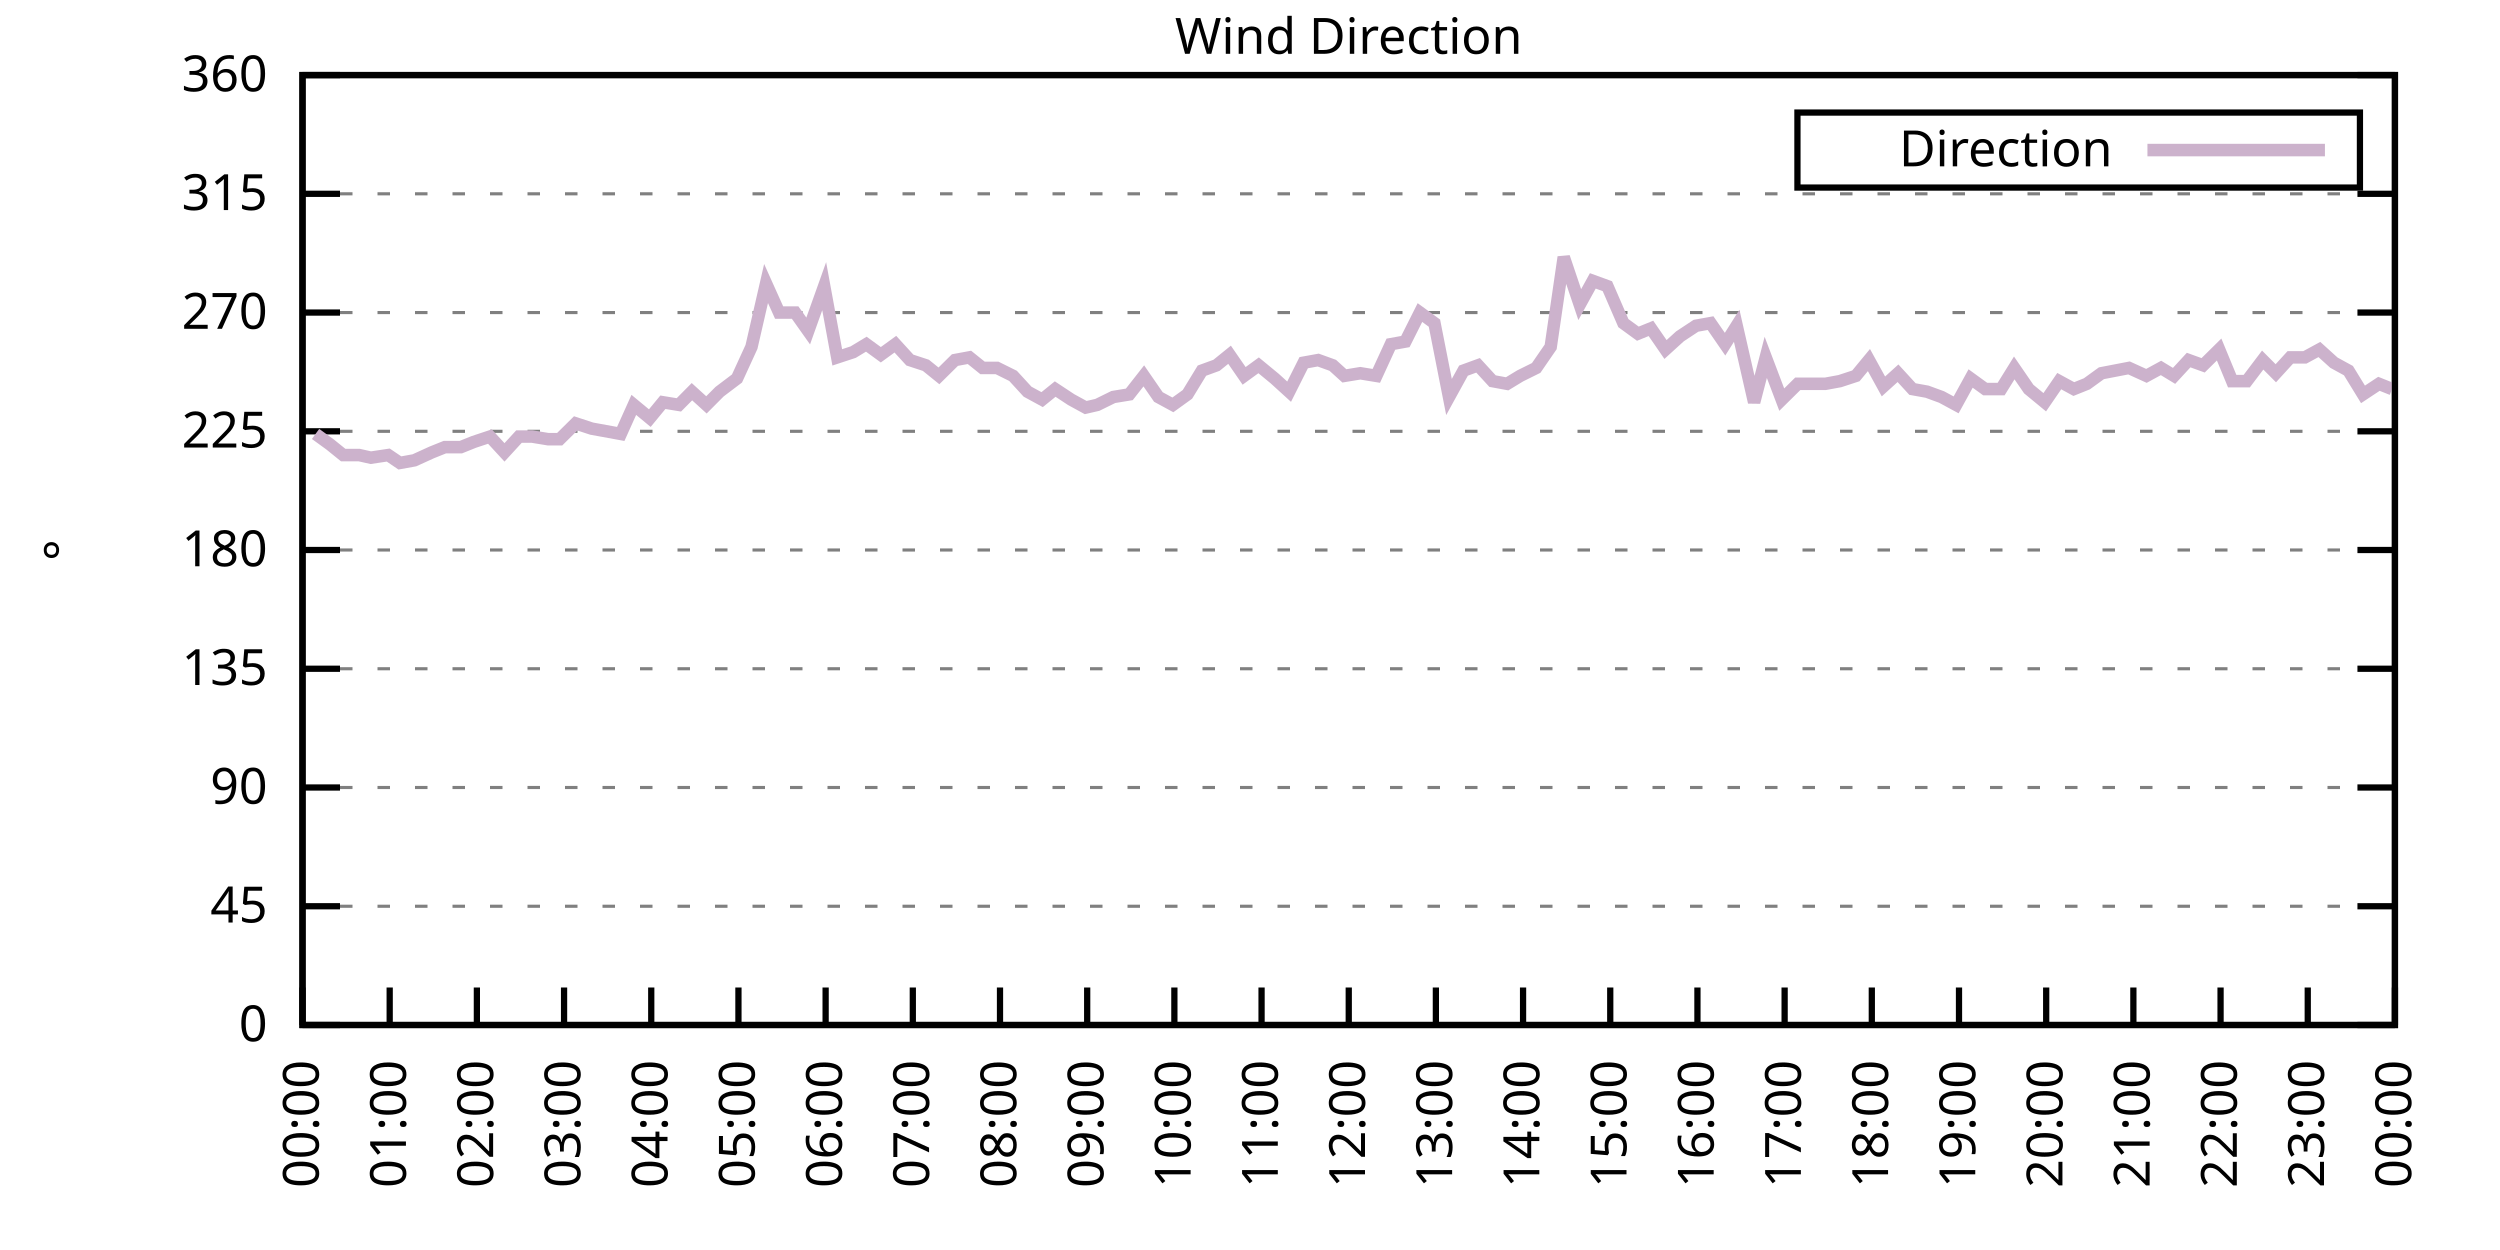
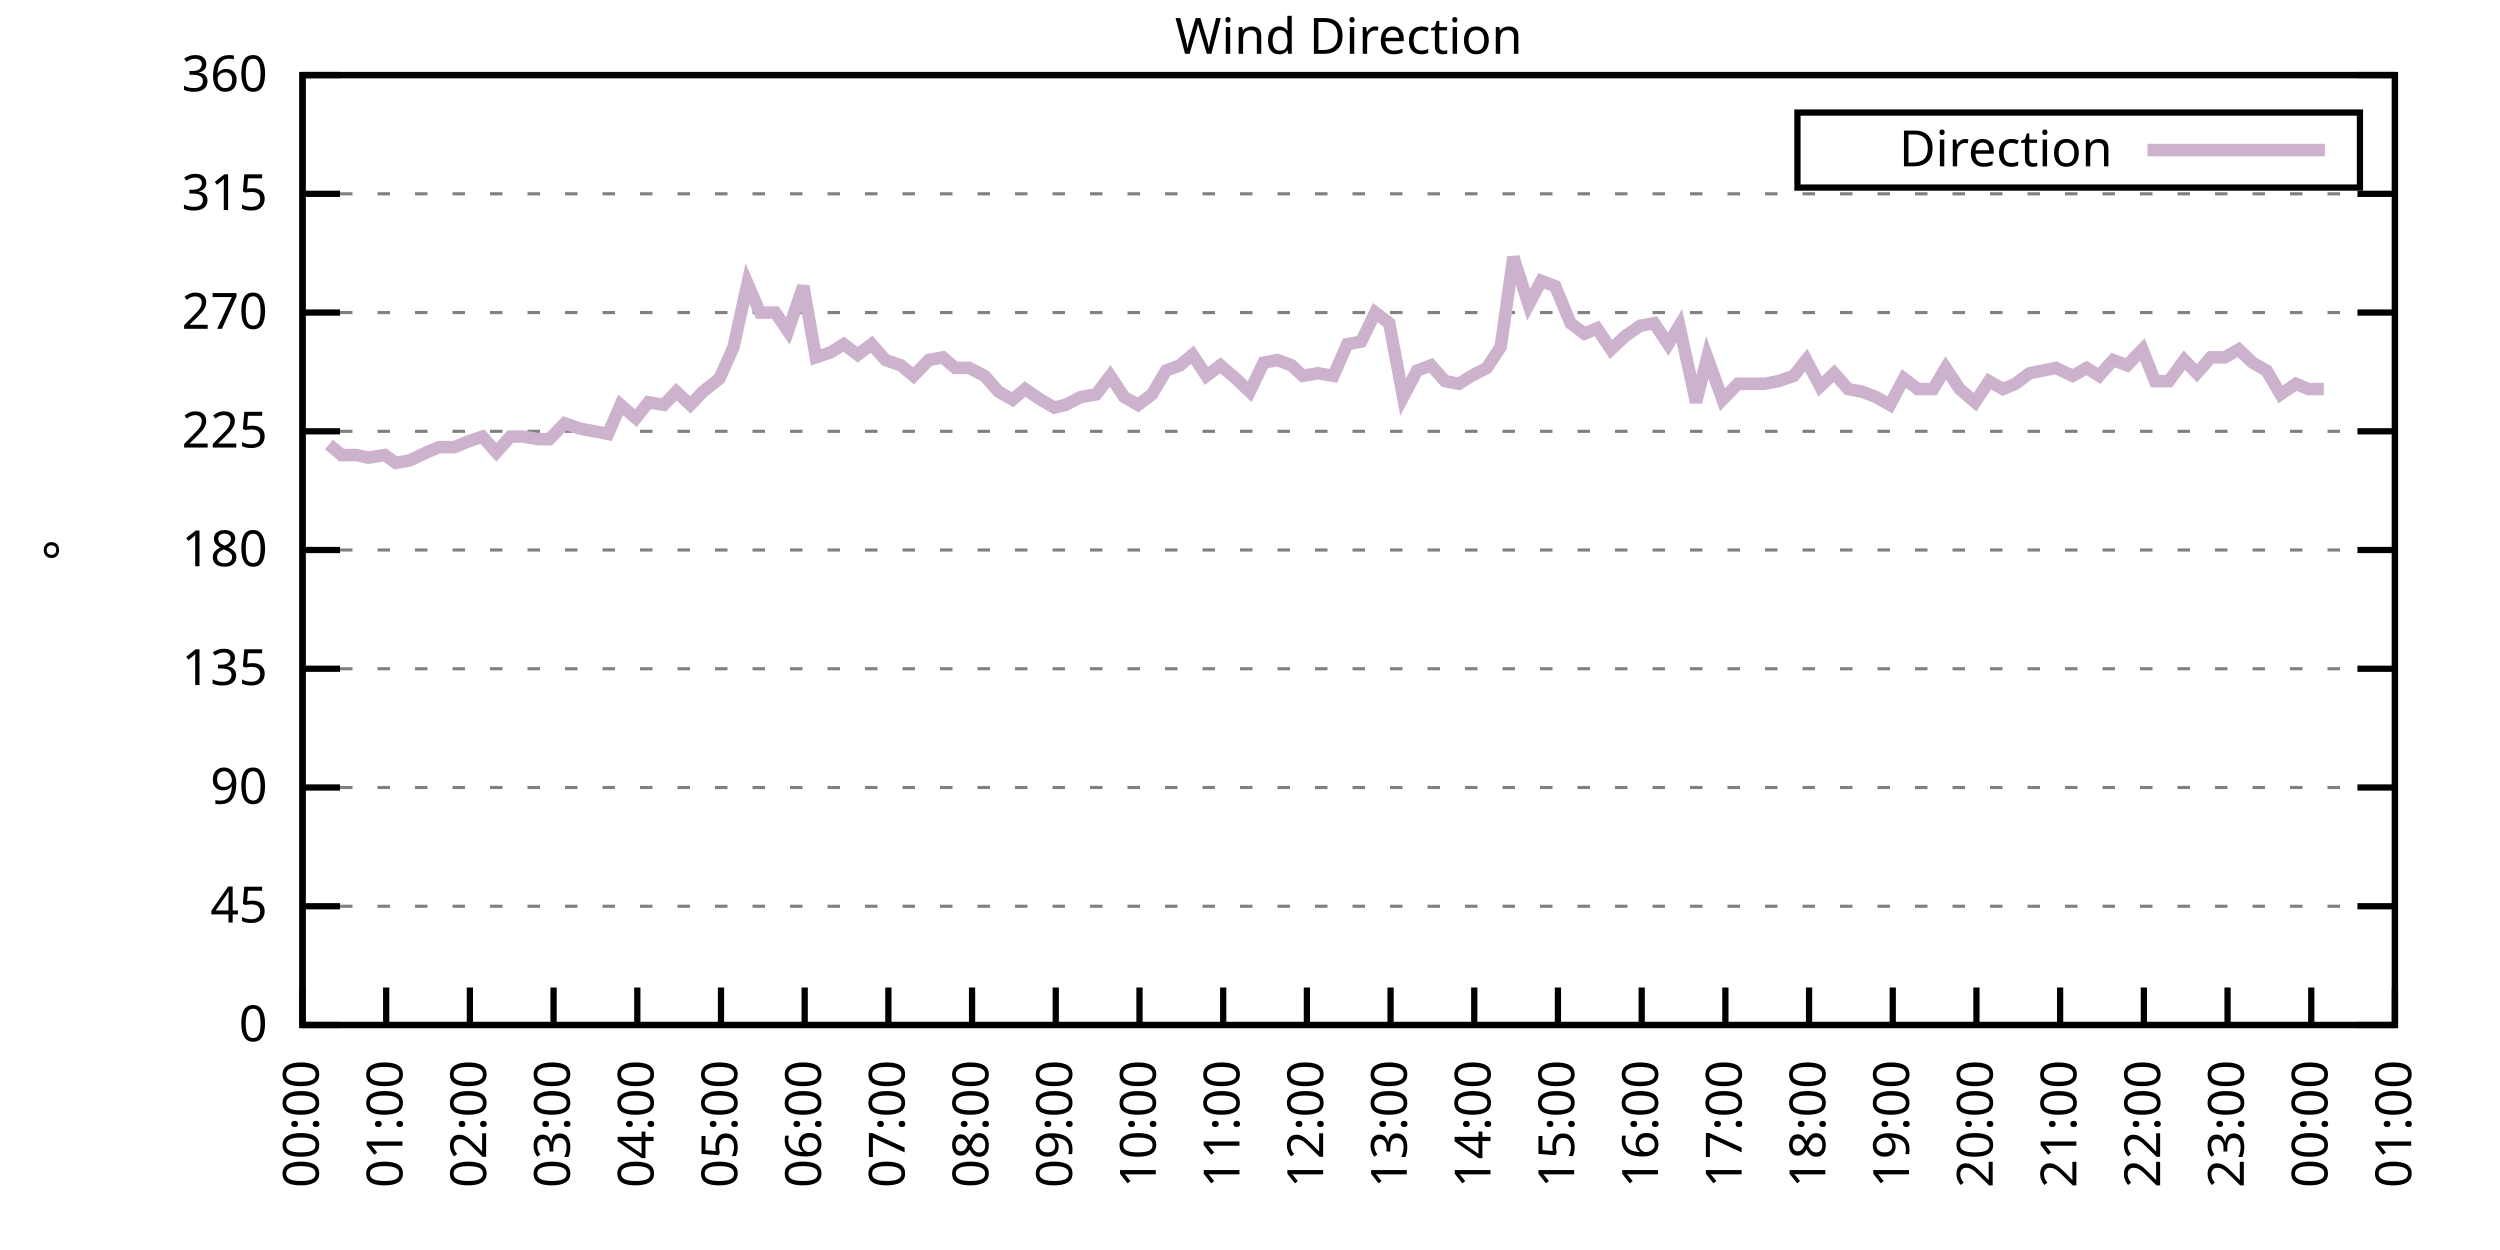
<svg xmlns="http://www.w3.org/2000/svg" xmlns:xlink="http://www.w3.org/1999/xlink" width="400" height="200" viewBox="0 0 400 200">
  <g id="gnuplot_canvas">
    <rect x="0" y="0" width="400" height="200" fill="none" />
    <defs>
      <circle id="gpDot" r="0.5" stroke-width="0.5" stroke="currentColor" />
      <path id="gpPt0" stroke-width="0.333" stroke="currentColor" d="M-1,0 h2 M0,-1 v2" />
      <path id="gpPt1" stroke-width="0.333" stroke="currentColor" d="M-1,-1 L1,1 M1,-1 L-1,1" />
      <path id="gpPt2" stroke-width="0.333" stroke="currentColor" d="M-1,0 L1,0 M0,-1 L0,1 M-1,-1 L1,1 M-1,1 L1,-1" />
      <rect id="gpPt3" stroke-width="0.333" stroke="currentColor" x="-1" y="-1" width="2" height="2" />
      <rect id="gpPt4" stroke-width="0.333" stroke="currentColor" fill="currentColor" x="-1" y="-1" width="2" height="2" />
      <circle id="gpPt5" stroke-width="0.333" stroke="currentColor" cx="0" cy="0" r="1" />
      <use xlink:href="#gpPt5" id="gpPt6" fill="currentColor" stroke="none" />
      <path id="gpPt7" stroke-width="0.333" stroke="currentColor" d="M0,-1.33 L-1.33,0.67 L1.33,0.67 z" />
      <use xlink:href="#gpPt7" id="gpPt8" fill="currentColor" stroke="none" />
      <use xlink:href="#gpPt7" id="gpPt9" stroke="currentColor" transform="rotate(180)" />
      <use xlink:href="#gpPt9" id="gpPt10" fill="currentColor" stroke="none" />
      <use xlink:href="#gpPt3" id="gpPt11" stroke="currentColor" transform="rotate(45)" />
      <use xlink:href="#gpPt11" id="gpPt12" fill="currentColor" stroke="none" />
      <path id="gpPt13" stroke-width="0.333" stroke="currentColor" d="M0,1.330 L1.265,0.411 L0.782,-1.067 L-0.782,-1.076 L-1.265,0.411 z" />
      <use xlink:href="#gpPt13" id="gpPt14" fill="currentColor" stroke="none" />
      <filter id="textbox" filterUnits="objectBoundingBox" x="0" y="0" height="1" width="1">
        <feFlood flood-color="white" flood-opacity="1" result="bgnd" />
        <feComposite in="SourceGraphic" in2="bgnd" operator="atop" />
      </filter>
      <filter id="greybox" filterUnits="objectBoundingBox" x="0" y="0" height="1" width="1">
        <feFlood flood-color="lightgrey" flood-opacity="1" result="grey" />
        <feComposite in="SourceGraphic" in2="grey" operator="atop" />
      </filter>
    </defs>
    <g fill="none" color="white" stroke="currentColor" stroke-width="1.00" stroke-linecap="butt" stroke-linejoin="miter">
</g>
    <g fill="none" color="black" stroke="currentColor" stroke-width="1.00" stroke-linecap="butt" stroke-linejoin="miter">
      <g stroke="none" shape-rendering="crispEdges">
        <polygon fill="rgb(255, 255, 255)" points="48.40,164.00 383.18,164.00 383.18,12.02 48.40,12.02 " />
      </g>
    </g>
    <g fill="none" color="black" stroke="currentColor" stroke-width="1.00" stroke-linecap="butt" stroke-linejoin="miter">
</g>
    <g fill="none" color="black" stroke="black" stroke-width="0.50" stroke-linecap="butt" stroke-linejoin="miter">
</g>
    <g fill="none" color="gray" stroke="currentColor" stroke-width="0.50" stroke-linecap="butt" stroke-linejoin="miter">
      <path stroke="gray" stroke-dasharray="2,4" class="gridline" d="M48.40,164.00 L383.19,164.00  " />
    </g>
    <g fill="none" color="gray" stroke="gray" stroke-width="1.00" stroke-linecap="butt" stroke-linejoin="miter">
</g>
    <g fill="none" color="black" stroke="currentColor" stroke-width="1.00" stroke-linecap="butt" stroke-linejoin="miter">
      <path stroke="black" d="M48.40,164.00 L54.40,164.00 M383.19,164.00 L377.19,164.00  " />
      <g transform="translate(42.80,166.60)" stroke="none" fill="black" font-family="Sans" font-size="8.00" text-anchor="end">
        <text>
          <tspan font-family="Sans"> 0</tspan>
        </text>
      </g>
    </g>
    <g fill="none" color="black" stroke="currentColor" stroke-width="1.00" stroke-linecap="butt" stroke-linejoin="miter">
</g>
    <g fill="none" color="black" stroke="black" stroke-width="0.50" stroke-linecap="butt" stroke-linejoin="miter">
</g>
    <g fill="none" color="gray" stroke="currentColor" stroke-width="0.50" stroke-linecap="butt" stroke-linejoin="miter">
      <path stroke="gray" stroke-dasharray="2,4" class="gridline" d="M48.40,145.00 L383.19,145.00  " />
    </g>
    <g fill="none" color="gray" stroke="gray" stroke-width="1.00" stroke-linecap="butt" stroke-linejoin="miter">
</g>
    <g fill="none" color="black" stroke="currentColor" stroke-width="1.00" stroke-linecap="butt" stroke-linejoin="miter">
      <path stroke="black" d="M48.40,145.00 L54.40,145.00 M383.19,145.00 L377.19,145.00  " />
      <g transform="translate(42.80,147.60)" stroke="none" fill="black" font-family="Sans" font-size="8.00" text-anchor="end">
        <text>
          <tspan font-family="Sans"> 45</tspan>
        </text>
      </g>
    </g>
    <g fill="none" color="black" stroke="currentColor" stroke-width="1.00" stroke-linecap="butt" stroke-linejoin="miter">
</g>
    <g fill="none" color="black" stroke="black" stroke-width="0.50" stroke-linecap="butt" stroke-linejoin="miter">
</g>
    <g fill="none" color="gray" stroke="currentColor" stroke-width="0.50" stroke-linecap="butt" stroke-linejoin="miter">
      <path stroke="gray" stroke-dasharray="2,4" class="gridline" d="M48.40,126.00 L383.19,126.00  " />
    </g>
    <g fill="none" color="gray" stroke="gray" stroke-width="1.00" stroke-linecap="butt" stroke-linejoin="miter">
</g>
    <g fill="none" color="black" stroke="currentColor" stroke-width="1.00" stroke-linecap="butt" stroke-linejoin="miter">
      <path stroke="black" d="M48.40,126.00 L54.40,126.00 M383.19,126.00 L377.19,126.00  " />
      <g transform="translate(42.80,128.60)" stroke="none" fill="black" font-family="Sans" font-size="8.00" text-anchor="end">
        <text>
          <tspan font-family="Sans"> 90</tspan>
        </text>
      </g>
    </g>
    <g fill="none" color="black" stroke="currentColor" stroke-width="1.00" stroke-linecap="butt" stroke-linejoin="miter">
</g>
    <g fill="none" color="black" stroke="black" stroke-width="0.50" stroke-linecap="butt" stroke-linejoin="miter">
</g>
    <g fill="none" color="gray" stroke="currentColor" stroke-width="0.50" stroke-linecap="butt" stroke-linejoin="miter">
      <path stroke="gray" stroke-dasharray="2,4" class="gridline" d="M48.40,107.00 L383.19,107.00  " />
    </g>
    <g fill="none" color="gray" stroke="gray" stroke-width="1.00" stroke-linecap="butt" stroke-linejoin="miter">
</g>
    <g fill="none" color="black" stroke="currentColor" stroke-width="1.00" stroke-linecap="butt" stroke-linejoin="miter">
      <path stroke="black" d="M48.40,107.00 L54.40,107.00 M383.19,107.00 L377.19,107.00  " />
      <g transform="translate(42.80,109.60)" stroke="none" fill="black" font-family="Sans" font-size="8.00" text-anchor="end">
        <text>
          <tspan font-family="Sans"> 135</tspan>
        </text>
      </g>
    </g>
    <g fill="none" color="black" stroke="currentColor" stroke-width="1.00" stroke-linecap="butt" stroke-linejoin="miter">
</g>
    <g fill="none" color="black" stroke="black" stroke-width="0.50" stroke-linecap="butt" stroke-linejoin="miter">
</g>
    <g fill="none" color="gray" stroke="currentColor" stroke-width="0.50" stroke-linecap="butt" stroke-linejoin="miter">
      <path stroke="gray" stroke-dasharray="2,4" class="gridline" d="M48.40,88.00 L383.19,88.00  " />
    </g>
    <g fill="none" color="gray" stroke="gray" stroke-width="1.00" stroke-linecap="butt" stroke-linejoin="miter">
</g>
    <g fill="none" color="black" stroke="currentColor" stroke-width="1.00" stroke-linecap="butt" stroke-linejoin="miter">
      <path stroke="black" d="M48.40,88.00 L54.40,88.00 M383.19,88.00 L377.19,88.00  " />
      <g transform="translate(42.80,90.60)" stroke="none" fill="black" font-family="Sans" font-size="8.00" text-anchor="end">
        <text>
          <tspan font-family="Sans"> 180</tspan>
        </text>
      </g>
    </g>
    <g fill="none" color="black" stroke="currentColor" stroke-width="1.00" stroke-linecap="butt" stroke-linejoin="miter">
</g>
    <g fill="none" color="black" stroke="black" stroke-width="0.50" stroke-linecap="butt" stroke-linejoin="miter">
</g>
    <g fill="none" color="gray" stroke="currentColor" stroke-width="0.50" stroke-linecap="butt" stroke-linejoin="miter">
      <path stroke="gray" stroke-dasharray="2,4" class="gridline" d="M48.40,69.01 L383.19,69.01  " />
    </g>
    <g fill="none" color="gray" stroke="gray" stroke-width="1.00" stroke-linecap="butt" stroke-linejoin="miter">
</g>
    <g fill="none" color="black" stroke="currentColor" stroke-width="1.00" stroke-linecap="butt" stroke-linejoin="miter">
      <path stroke="black" d="M48.40,69.01 L54.40,69.01 M383.19,69.01 L377.19,69.01  " />
      <g transform="translate(42.80,71.61)" stroke="none" fill="black" font-family="Sans" font-size="8.00" text-anchor="end">
        <text>
          <tspan font-family="Sans"> 225</tspan>
        </text>
      </g>
    </g>
    <g fill="none" color="black" stroke="currentColor" stroke-width="1.00" stroke-linecap="butt" stroke-linejoin="miter">
</g>
    <g fill="none" color="black" stroke="black" stroke-width="0.50" stroke-linecap="butt" stroke-linejoin="miter">
</g>
    <g fill="none" color="gray" stroke="currentColor" stroke-width="0.50" stroke-linecap="butt" stroke-linejoin="miter">
      <path stroke="gray" stroke-dasharray="2,4" class="gridline" d="M48.40,50.01 L383.19,50.01  " />
    </g>
    <g fill="none" color="gray" stroke="gray" stroke-width="1.00" stroke-linecap="butt" stroke-linejoin="miter">
</g>
    <g fill="none" color="black" stroke="currentColor" stroke-width="1.00" stroke-linecap="butt" stroke-linejoin="miter">
      <path stroke="black" d="M48.40,50.01 L54.40,50.01 M383.19,50.01 L377.19,50.01  " />
      <g transform="translate(42.80,52.61)" stroke="none" fill="black" font-family="Sans" font-size="8.00" text-anchor="end">
        <text>
          <tspan font-family="Sans"> 270</tspan>
        </text>
      </g>
    </g>
    <g fill="none" color="black" stroke="currentColor" stroke-width="1.00" stroke-linecap="butt" stroke-linejoin="miter">
</g>
    <g fill="none" color="black" stroke="black" stroke-width="0.50" stroke-linecap="butt" stroke-linejoin="miter">
</g>
    <g fill="none" color="gray" stroke="currentColor" stroke-width="0.50" stroke-linecap="butt" stroke-linejoin="miter">
      <path stroke="gray" stroke-dasharray="2,4" class="gridline" d="M48.40,31.01 L383.19,31.01  " />
    </g>
    <g fill="none" color="gray" stroke="gray" stroke-width="1.00" stroke-linecap="butt" stroke-linejoin="miter">
</g>
    <g fill="none" color="black" stroke="currentColor" stroke-width="1.00" stroke-linecap="butt" stroke-linejoin="miter">
      <path stroke="black" d="M48.40,31.01 L54.40,31.01 M383.19,31.01 L377.19,31.01  " />
      <g transform="translate(42.80,33.61)" stroke="none" fill="black" font-family="Sans" font-size="8.00" text-anchor="end">
        <text>
          <tspan font-family="Sans"> 315</tspan>
        </text>
      </g>
    </g>
    <g fill="none" color="black" stroke="currentColor" stroke-width="1.00" stroke-linecap="butt" stroke-linejoin="miter">
</g>
    <g fill="none" color="black" stroke="black" stroke-width="0.50" stroke-linecap="butt" stroke-linejoin="miter">
</g>
    <g fill="none" color="gray" stroke="currentColor" stroke-width="0.50" stroke-linecap="butt" stroke-linejoin="miter">
      <path stroke="gray" stroke-dasharray="2,4" class="gridline" d="M48.40,12.01 L383.19,12.01  " />
    </g>
    <g fill="none" color="gray" stroke="gray" stroke-width="1.00" stroke-linecap="butt" stroke-linejoin="miter">
</g>
    <g fill="none" color="black" stroke="currentColor" stroke-width="1.00" stroke-linecap="butt" stroke-linejoin="miter">
      <path stroke="black" d="M48.40,12.01 L54.40,12.01 M383.19,12.01 L377.19,12.01  " />
      <g transform="translate(42.80,14.61)" stroke="none" fill="black" font-family="Sans" font-size="8.00" text-anchor="end">
        <text>
          <tspan font-family="Sans"> 360</tspan>
        </text>
      </g>
    </g>
    <g fill="none" color="black" stroke="currentColor" stroke-width="1.00" stroke-linecap="butt" stroke-linejoin="miter">
      <path stroke="black" d="M48.40,164.00 L48.40,158.00  " />
      <g transform="translate(51.00,169.60) rotate(270.00)" stroke="none" fill="black" font-family="Sans" font-size="8.00" text-anchor="end">
        <text>
          <tspan font-family="Sans">00:00</tspan>
        </text>
      </g>
    </g>
    <g fill="none" color="black" stroke="currentColor" stroke-width="1.00" stroke-linecap="butt" stroke-linejoin="miter">
-       <path stroke="black" d="M62.35,164.00 L62.35,158.00  " />
-       <g transform="translate(64.95,169.60) rotate(270.00)" stroke="none" fill="black" font-family="Sans" font-size="8.00" text-anchor="end">
+       <path stroke="black" d="M61.79,164.00 L61.79,158.00  " />
+       <g transform="translate(64.39,169.60) rotate(270.00)" stroke="none" fill="black" font-family="Sans" font-size="8.00" text-anchor="end">
        <text>
          <tspan font-family="Sans">01:00</tspan>
        </text>
      </g>
    </g>
    <g fill="none" color="black" stroke="currentColor" stroke-width="1.00" stroke-linecap="butt" stroke-linejoin="miter">
-       <path stroke="black" d="M76.30,164.00 L76.30,158.00  " />
-       <g transform="translate(78.90,169.60) rotate(270.00)" stroke="none" fill="black" font-family="Sans" font-size="8.00" text-anchor="end">
+       <path stroke="black" d="M75.18,164.00 L75.18,158.00  " />
+       <g transform="translate(77.78,169.60) rotate(270.00)" stroke="none" fill="black" font-family="Sans" font-size="8.00" text-anchor="end">
        <text>
          <tspan font-family="Sans">02:00</tspan>
        </text>
      </g>
    </g>
    <g fill="none" color="black" stroke="currentColor" stroke-width="1.00" stroke-linecap="butt" stroke-linejoin="miter">
-       <path stroke="black" d="M90.25,164.00 L90.25,158.00  " />
-       <g transform="translate(92.85,169.60) rotate(270.00)" stroke="none" fill="black" font-family="Sans" font-size="8.00" text-anchor="end">
+       <path stroke="black" d="M88.57,164.00 L88.57,158.00  " />
+       <g transform="translate(91.17,169.60) rotate(270.00)" stroke="none" fill="black" font-family="Sans" font-size="8.00" text-anchor="end">
        <text>
          <tspan font-family="Sans">03:00</tspan>
        </text>
      </g>
    </g>
    <g fill="none" color="black" stroke="currentColor" stroke-width="1.00" stroke-linecap="butt" stroke-linejoin="miter">
-       <path stroke="black" d="M104.20,164.00 L104.20,158.00  " />
-       <g transform="translate(106.80,169.60) rotate(270.00)" stroke="none" fill="black" font-family="Sans" font-size="8.00" text-anchor="end">
+       <path stroke="black" d="M101.97,164.00 L101.97,158.00  " />
+       <g transform="translate(104.57,169.60) rotate(270.00)" stroke="none" fill="black" font-family="Sans" font-size="8.00" text-anchor="end">
        <text>
          <tspan font-family="Sans">04:00</tspan>
        </text>
      </g>
    </g>
    <g fill="none" color="black" stroke="currentColor" stroke-width="1.00" stroke-linecap="butt" stroke-linejoin="miter">
-       <path stroke="black" d="M118.15,164.00 L118.15,158.00  " />
-       <g transform="translate(120.75,169.60) rotate(270.00)" stroke="none" fill="black" font-family="Sans" font-size="8.00" text-anchor="end">
+       <path stroke="black" d="M115.36,164.00 L115.36,158.00  " />
+       <g transform="translate(117.96,169.60) rotate(270.00)" stroke="none" fill="black" font-family="Sans" font-size="8.00" text-anchor="end">
        <text>
          <tspan font-family="Sans">05:00</tspan>
        </text>
      </g>
    </g>
    <g fill="none" color="black" stroke="currentColor" stroke-width="1.00" stroke-linecap="butt" stroke-linejoin="miter">
-       <path stroke="black" d="M132.10,164.00 L132.10,158.00  " />
-       <g transform="translate(134.70,169.60) rotate(270.00)" stroke="none" fill="black" font-family="Sans" font-size="8.00" text-anchor="end">
+       <path stroke="black" d="M128.75,164.00 L128.75,158.00  " />
+       <g transform="translate(131.35,169.60) rotate(270.00)" stroke="none" fill="black" font-family="Sans" font-size="8.00" text-anchor="end">
        <text>
          <tspan font-family="Sans">06:00</tspan>
        </text>
      </g>
    </g>
    <g fill="none" color="black" stroke="currentColor" stroke-width="1.00" stroke-linecap="butt" stroke-linejoin="miter">
-       <path stroke="black" d="M146.05,164.00 L146.05,158.00  " />
-       <g transform="translate(148.65,169.60) rotate(270.00)" stroke="none" fill="black" font-family="Sans" font-size="8.00" text-anchor="end">
+       <path stroke="black" d="M142.14,164.00 L142.14,158.00  " />
+       <g transform="translate(144.74,169.60) rotate(270.00)" stroke="none" fill="black" font-family="Sans" font-size="8.00" text-anchor="end">
        <text>
          <tspan font-family="Sans">07:00</tspan>
        </text>
      </g>
    </g>
    <g fill="none" color="black" stroke="currentColor" stroke-width="1.00" stroke-linecap="butt" stroke-linejoin="miter">
-       <path stroke="black" d="M160.00,164.00 L160.00,158.00  " />
-       <g transform="translate(162.60,169.60) rotate(270.00)" stroke="none" fill="black" font-family="Sans" font-size="8.00" text-anchor="end">
+       <path stroke="black" d="M155.53,164.00 L155.53,158.00  " />
+       <g transform="translate(158.13,169.60) rotate(270.00)" stroke="none" fill="black" font-family="Sans" font-size="8.00" text-anchor="end">
        <text>
          <tspan font-family="Sans">08:00</tspan>
        </text>
      </g>
    </g>
    <g fill="none" color="black" stroke="currentColor" stroke-width="1.00" stroke-linecap="butt" stroke-linejoin="miter">
-       <path stroke="black" d="M173.95,164.00 L173.95,158.00  " />
-       <g transform="translate(176.55,169.60) rotate(270.00)" stroke="none" fill="black" font-family="Sans" font-size="8.00" text-anchor="end">
+       <path stroke="black" d="M168.92,164.00 L168.92,158.00  " />
+       <g transform="translate(171.52,169.60) rotate(270.00)" stroke="none" fill="black" font-family="Sans" font-size="8.00" text-anchor="end">
        <text>
          <tspan font-family="Sans">09:00</tspan>
        </text>
      </g>
    </g>
    <g fill="none" color="black" stroke="currentColor" stroke-width="1.00" stroke-linecap="butt" stroke-linejoin="miter">
-       <path stroke="black" d="M187.90,164.00 L187.90,158.00  " />
-       <g transform="translate(190.50,169.60) rotate(270.00)" stroke="none" fill="black" font-family="Sans" font-size="8.00" text-anchor="end">
+       <path stroke="black" d="M182.32,164.00 L182.32,158.00  " />
+       <g transform="translate(184.92,169.60) rotate(270.00)" stroke="none" fill="black" font-family="Sans" font-size="8.00" text-anchor="end">
        <text>
          <tspan font-family="Sans">10:00</tspan>
        </text>
      </g>
    </g>
    <g fill="none" color="black" stroke="currentColor" stroke-width="1.00" stroke-linecap="butt" stroke-linejoin="miter">
-       <path stroke="black" d="M201.85,164.00 L201.85,158.00  " />
-       <g transform="translate(204.45,169.60) rotate(270.00)" stroke="none" fill="black" font-family="Sans" font-size="8.00" text-anchor="end">
+       <path stroke="black" d="M195.71,164.00 L195.71,158.00  " />
+       <g transform="translate(198.31,169.60) rotate(270.00)" stroke="none" fill="black" font-family="Sans" font-size="8.00" text-anchor="end">
        <text>
          <tspan font-family="Sans">11:00</tspan>
        </text>
      </g>
    </g>
    <g fill="none" color="black" stroke="currentColor" stroke-width="1.00" stroke-linecap="butt" stroke-linejoin="miter">
-       <path stroke="black" d="M215.80,164.00 L215.80,158.00  " />
-       <g transform="translate(218.40,169.60) rotate(270.00)" stroke="none" fill="black" font-family="Sans" font-size="8.00" text-anchor="end">
+       <path stroke="black" d="M209.10,164.00 L209.10,158.00  " />
+       <g transform="translate(211.70,169.60) rotate(270.00)" stroke="none" fill="black" font-family="Sans" font-size="8.00" text-anchor="end">
        <text>
          <tspan font-family="Sans">12:00</tspan>
        </text>
      </g>
    </g>
    <g fill="none" color="black" stroke="currentColor" stroke-width="1.00" stroke-linecap="butt" stroke-linejoin="miter">
-       <path stroke="black" d="M229.74,164.00 L229.74,158.00  " />
-       <g transform="translate(232.34,169.60) rotate(270.00)" stroke="none" fill="black" font-family="Sans" font-size="8.00" text-anchor="end">
+       <path stroke="black" d="M222.49,164.00 L222.49,158.00  " />
+       <g transform="translate(225.09,169.60) rotate(270.00)" stroke="none" fill="black" font-family="Sans" font-size="8.00" text-anchor="end">
        <text>
          <tspan font-family="Sans">13:00</tspan>
        </text>
      </g>
    </g>
    <g fill="none" color="black" stroke="currentColor" stroke-width="1.00" stroke-linecap="butt" stroke-linejoin="miter">
-       <path stroke="black" d="M243.69,164.00 L243.69,158.00  " />
-       <g transform="translate(246.29,169.60) rotate(270.00)" stroke="none" fill="black" font-family="Sans" font-size="8.00" text-anchor="end">
+       <path stroke="black" d="M235.88,164.00 L235.88,158.00  " />
+       <g transform="translate(238.48,169.60) rotate(270.00)" stroke="none" fill="black" font-family="Sans" font-size="8.00" text-anchor="end">
        <text>
          <tspan font-family="Sans">14:00</tspan>
        </text>
      </g>
    </g>
    <g fill="none" color="black" stroke="currentColor" stroke-width="1.00" stroke-linecap="butt" stroke-linejoin="miter">
-       <path stroke="black" d="M257.64,164.00 L257.64,158.00  " />
-       <g transform="translate(260.24,169.60) rotate(270.00)" stroke="none" fill="black" font-family="Sans" font-size="8.00" text-anchor="end">
+       <path stroke="black" d="M249.27,164.00 L249.27,158.00  " />
+       <g transform="translate(251.87,169.60) rotate(270.00)" stroke="none" fill="black" font-family="Sans" font-size="8.00" text-anchor="end">
        <text>
          <tspan font-family="Sans">15:00</tspan>
        </text>
      </g>
    </g>
    <g fill="none" color="black" stroke="currentColor" stroke-width="1.00" stroke-linecap="butt" stroke-linejoin="miter">
-       <path stroke="black" d="M271.59,164.00 L271.59,158.00  " />
-       <g transform="translate(274.19,169.60) rotate(270.00)" stroke="none" fill="black" font-family="Sans" font-size="8.00" text-anchor="end">
+       <path stroke="black" d="M262.67,164.00 L262.67,158.00  " />
+       <g transform="translate(265.27,169.60) rotate(270.00)" stroke="none" fill="black" font-family="Sans" font-size="8.00" text-anchor="end">
        <text>
          <tspan font-family="Sans">16:00</tspan>
        </text>
      </g>
    </g>
    <g fill="none" color="black" stroke="currentColor" stroke-width="1.00" stroke-linecap="butt" stroke-linejoin="miter">
-       <path stroke="black" d="M285.54,164.00 L285.54,158.00  " />
-       <g transform="translate(288.14,169.60) rotate(270.00)" stroke="none" fill="black" font-family="Sans" font-size="8.00" text-anchor="end">
+       <path stroke="black" d="M276.06,164.00 L276.06,158.00  " />
+       <g transform="translate(278.66,169.60) rotate(270.00)" stroke="none" fill="black" font-family="Sans" font-size="8.00" text-anchor="end">
        <text>
          <tspan font-family="Sans">17:00</tspan>
        </text>
      </g>
    </g>
    <g fill="none" color="black" stroke="currentColor" stroke-width="1.00" stroke-linecap="butt" stroke-linejoin="miter">
-       <path stroke="black" d="M299.49,164.00 L299.49,158.00  " />
-       <g transform="translate(302.09,169.60) rotate(270.00)" stroke="none" fill="black" font-family="Sans" font-size="8.00" text-anchor="end">
+       <path stroke="black" d="M289.45,164.00 L289.45,158.00  " />
+       <g transform="translate(292.05,169.60) rotate(270.00)" stroke="none" fill="black" font-family="Sans" font-size="8.00" text-anchor="end">
        <text>
          <tspan font-family="Sans">18:00</tspan>
        </text>
      </g>
    </g>
    <g fill="none" color="black" stroke="currentColor" stroke-width="1.00" stroke-linecap="butt" stroke-linejoin="miter">
-       <path stroke="black" d="M313.44,164.00 L313.44,158.00  " />
-       <g transform="translate(316.04,169.60) rotate(270.00)" stroke="none" fill="black" font-family="Sans" font-size="8.00" text-anchor="end">
+       <path stroke="black" d="M302.84,164.00 L302.84,158.00  " />
+       <g transform="translate(305.44,169.60) rotate(270.00)" stroke="none" fill="black" font-family="Sans" font-size="8.00" text-anchor="end">
        <text>
          <tspan font-family="Sans">19:00</tspan>
        </text>
      </g>
    </g>
    <g fill="none" color="black" stroke="currentColor" stroke-width="1.00" stroke-linecap="butt" stroke-linejoin="miter">
-       <path stroke="black" d="M327.39,164.00 L327.39,158.00  " />
-       <g transform="translate(329.99,169.60) rotate(270.00)" stroke="none" fill="black" font-family="Sans" font-size="8.00" text-anchor="end">
+       <path stroke="black" d="M316.23,164.00 L316.23,158.00  " />
+       <g transform="translate(318.83,169.60) rotate(270.00)" stroke="none" fill="black" font-family="Sans" font-size="8.00" text-anchor="end">
        <text>
          <tspan font-family="Sans">20:00</tspan>
        </text>
      </g>
    </g>
    <g fill="none" color="black" stroke="currentColor" stroke-width="1.00" stroke-linecap="butt" stroke-linejoin="miter">
-       <path stroke="black" d="M341.34,164.00 L341.34,158.00  " />
-       <g transform="translate(343.94,169.60) rotate(270.00)" stroke="none" fill="black" font-family="Sans" font-size="8.00" text-anchor="end">
+       <path stroke="black" d="M329.62,164.00 L329.62,158.00  " />
+       <g transform="translate(332.22,169.60) rotate(270.00)" stroke="none" fill="black" font-family="Sans" font-size="8.00" text-anchor="end">
        <text>
          <tspan font-family="Sans">21:00</tspan>
        </text>
      </g>
    </g>
    <g fill="none" color="black" stroke="currentColor" stroke-width="1.00" stroke-linecap="butt" stroke-linejoin="miter">
-       <path stroke="black" d="M355.29,164.00 L355.29,158.00  " />
-       <g transform="translate(357.89,169.60) rotate(270.00)" stroke="none" fill="black" font-family="Sans" font-size="8.00" text-anchor="end">
+       <path stroke="black" d="M343.02,164.00 L343.02,158.00  " />
+       <g transform="translate(345.62,169.60) rotate(270.00)" stroke="none" fill="black" font-family="Sans" font-size="8.00" text-anchor="end">
        <text>
          <tspan font-family="Sans">22:00</tspan>
        </text>
      </g>
    </g>
    <g fill="none" color="black" stroke="currentColor" stroke-width="1.00" stroke-linecap="butt" stroke-linejoin="miter">
-       <path stroke="black" d="M369.24,164.00 L369.24,158.00  " />
-       <g transform="translate(371.84,169.60) rotate(270.00)" stroke="none" fill="black" font-family="Sans" font-size="8.00" text-anchor="end">
+       <path stroke="black" d="M356.41,164.00 L356.41,158.00  " />
+       <g transform="translate(359.01,169.60) rotate(270.00)" stroke="none" fill="black" font-family="Sans" font-size="8.00" text-anchor="end">
        <text>
          <tspan font-family="Sans">23:00</tspan>
+         </text>
+       </g>
+     </g>
+     <g fill="none" color="black" stroke="currentColor" stroke-width="1.00" stroke-linecap="butt" stroke-linejoin="miter">
+       <path stroke="black" d="M369.80,164.00 L369.80,158.00  " />
+       <g transform="translate(372.40,169.60) rotate(270.00)" stroke="none" fill="black" font-family="Sans" font-size="8.00" text-anchor="end">
+         <text>
+           <tspan font-family="Sans">00:00</tspan>
        </text>
      </g>
    </g>
    <g fill="none" color="black" stroke="currentColor" stroke-width="1.00" stroke-linecap="butt" stroke-linejoin="miter">
      <path stroke="black" d="M383.19,164.00 L383.19,158.00  " />
      <g transform="translate(385.79,169.60) rotate(270.00)" stroke="none" fill="black" font-family="Sans" font-size="8.00" text-anchor="end">
        <text>
-           <tspan font-family="Sans">00:00</tspan>
+           <tspan font-family="Sans">01:00</tspan>
        </text>
      </g>
    </g>
    <g fill="none" color="black" stroke="currentColor" stroke-width="1.00" stroke-linecap="butt" stroke-linejoin="miter">
</g>
    <g fill="none" color="black" stroke="currentColor" stroke-width="1.00" stroke-linecap="butt" stroke-linejoin="miter">
      <path stroke="black" d="M48.40,12.01 L48.40,164.00 L383.19,164.00 L383.19,12.01 L48.40,12.01 Z  " />
    </g>
    <g fill="none" color="black" stroke="currentColor" stroke-width="1.00" stroke-linecap="butt" stroke-linejoin="miter">
</g>
    <g fill="none" color="black" stroke="currentColor" stroke-width="1.00" stroke-linecap="butt" stroke-linejoin="miter">
      <path stroke="black" d="M287.59,30.01 L287.59,18.01 L377.59,18.01 L377.59,30.01 L287.59,30.01 Z  " />
    </g>
    <g id="Wind_direction_plot_1">
      <g fill="none" color="white" stroke="black" stroke-width="2.00" stroke-linecap="butt" stroke-linejoin="miter">
</g>
      <g fill="none" color="black" stroke="currentColor" stroke-width="2.00" stroke-linecap="butt" stroke-linejoin="miter">
        <g transform="translate(337.99,26.61)" stroke="none" fill="black" font-family="Sans" font-size="8.00" text-anchor="end">
          <text>
            <tspan font-family="Sans">Direction</tspan>
          </text>
        </g>
      </g>
      <g fill="none" color="black" stroke="currentColor" stroke-width="2.00" stroke-linecap="butt" stroke-linejoin="miter">
-         <path stroke="rgb(204, 178, 204)" d="M343.59,24.01 L371.99,24.01 M50.49,69.43 L52.82,71.12 L54.91,72.81 L57.47,72.81 L59.33,73.23 L62.12,72.81   L63.98,74.07 L66.30,73.65 L69.09,72.38 L71.18,71.54 L73.74,71.54 L75.83,70.70 L78.39,69.85 L80.72,72.38   L83.04,69.85 L85.13,69.85 L87.69,70.27 L89.55,70.27 L92.11,67.74 L94.67,68.58 L99.32,69.43 L101.41,64.78   L103.97,66.90 L106.06,64.36 L108.62,64.78 L110.71,62.67 L113.03,64.78 L115.13,62.67 L117.92,60.56 L120.24,55.50   L122.57,45.36 L124.66,50.01 L127.22,50.01 L129.31,52.96 L131.87,45.79 L133.96,57.18 L136.51,56.34 L138.61,55.07   L140.93,56.76 L143.26,55.07 L145.58,57.61 L148.14,58.45 L150.23,60.14 L152.79,57.61 L155.11,57.18 L157.21,58.87   L159.53,58.87 L162.09,60.14 L164.41,62.67 L166.74,63.94 L168.83,62.25 L171.39,63.94 L173.71,65.21 L175.57,64.78   L178.13,63.52 L180.69,63.10 L183.01,60.14 L185.34,63.52 L187.66,64.78 L189.99,63.10 L192.31,59.30 L194.64,58.45   L196.73,56.76 L199.06,60.14 L201.38,58.45 L203.94,60.56 L206.26,62.67 L208.59,58.03 L210.91,57.61 L213.24,58.45   L215.10,60.14 L217.65,59.72 L220.21,60.14 L222.54,55.07 L224.86,54.65 L227.19,50.01 L229.51,51.70 L231.84,63.52   L234.16,59.30 L236.49,58.45 L238.81,60.98 L241.14,61.41 L243.23,60.14 L245.79,58.87 L248.11,55.50 L250.20,41.14   L252.76,48.74 L254.85,44.94 L257.18,45.79 L259.74,51.70 L262.06,53.39 L264.15,52.54 L266.48,55.92 L268.80,53.81   L271.36,52.12 L273.69,51.70 L276.01,55.07 L277.87,52.12 L280.66,64.36 L282.52,57.18 L285.08,63.94 L287.64,61.41   L289.96,61.41 L292.05,61.41 L294.38,60.98 L296.94,60.14 L299.03,57.61 L301.35,61.83 L303.68,59.72 L306.00,62.25   L308.33,62.67 L310.65,63.52 L312.98,64.78 L315.30,60.56 L317.63,62.25 L320.18,62.25 L322.28,58.87 L324.60,62.25   L327.16,64.36 L329.48,60.98 L331.81,62.25 L333.90,61.41 L336.23,59.72 L340.64,58.87 L343.43,60.14 L345.76,58.87   L347.85,60.14 L350.18,57.61 L352.50,58.45 L355.06,55.92 L357.15,60.98 L359.48,60.98 L362.03,57.61 L364.13,59.72   L366.45,57.18 L368.78,57.18 L371.10,55.92 L373.43,58.03 L375.75,59.30 L378.08,63.10 L380.63,61.41 L382.73,62.25    " />
+         <path stroke="rgb(204, 178, 204)" d="M343.59,24.01 L371.99,24.01 M52.64,71.12 L54.65,72.81 L57.10,72.81 L58.89,73.23 L61.57,72.81 L63.35,74.07   L65.59,73.65 L68.26,72.38 L70.27,71.54 L72.73,71.54 L74.74,70.70 L77.19,69.85 L79.42,72.38 L81.66,69.85   L83.66,69.85 L86.12,70.27 L87.91,70.27 L90.36,67.74 L92.82,68.58 L97.28,69.43 L99.29,64.78 L101.74,66.90   L103.75,64.36 L106.21,64.78 L108.22,62.67 L110.45,64.78 L112.46,62.67 L115.13,60.56 L117.37,55.50 L119.60,45.36   L121.61,50.01 L124.06,50.01 L126.07,52.96 L128.53,45.79 L130.54,57.18 L132.99,56.34 L135.00,55.07 L137.23,56.76   L139.46,55.07 L141.69,57.61 L144.15,58.45 L146.16,60.14 L148.61,57.61 L150.85,57.18 L152.85,58.87 L155.09,58.87   L157.54,60.14 L159.77,62.67 L162.01,63.94 L164.01,62.25 L166.47,63.94 L168.70,65.21 L170.49,64.78 L172.94,63.52   L175.40,63.10 L177.63,60.14 L179.86,63.52 L182.09,64.78 L184.32,63.10 L186.56,59.30 L188.79,58.45 L190.80,56.76   L193.03,60.14 L195.26,58.45 L197.72,60.56 L199.95,62.67 L202.18,58.03 L204.41,57.61 L206.64,58.45 L208.43,60.14   L210.88,59.72 L213.34,60.14 L215.57,55.07 L217.80,54.65 L220.04,50.01 L222.27,51.70 L224.50,63.52 L226.73,59.30   L228.96,58.45 L231.20,60.98 L233.43,61.41 L235.44,60.14 L237.89,58.87 L240.12,55.50 L242.13,41.14 L244.59,48.74   L246.60,44.94 L248.83,45.79 L251.28,51.70 L253.51,53.39 L255.52,52.54 L257.76,55.92 L259.99,53.81 L262.44,52.12   L264.67,51.70 L266.91,55.07 L268.69,52.12 L271.37,64.36 L273.16,57.18 L275.61,63.94 L278.07,61.41 L280.30,61.41   L282.31,61.41 L284.54,60.98 L286.99,60.14 L289.00,57.61 L291.23,61.83 L293.47,59.72 L295.70,62.25 L297.93,62.67   L300.16,63.52 L302.39,64.78 L304.63,60.56 L306.86,62.25 L309.31,62.25 L311.32,58.87 L313.55,62.25 L316.01,64.36   L318.24,60.98 L320.47,62.25 L322.48,61.41 L324.71,59.72 L328.95,58.87 L331.63,60.14 L333.86,58.87 L335.87,60.14   L338.10,57.61 L340.34,58.45 L342.79,55.92 L344.80,60.98 L347.03,60.98 L349.49,57.61 L351.50,59.72 L353.73,57.18   L355.96,57.18 L358.19,55.92 L360.42,58.03 L362.66,59.30 L364.89,63.10 L367.34,61.41 L369.35,62.25 L371.81,62.25    " />
      </g>
    </g>
    <g fill="none" color="black" stroke="currentColor" stroke-width="2.00" stroke-linecap="butt" stroke-linejoin="miter">
</g>
    <g fill="none" color="black" stroke="black" stroke-width="1.00" stroke-linecap="butt" stroke-linejoin="miter">
</g>
    <g fill="none" color="black" stroke="currentColor" stroke-width="1.00" stroke-linecap="butt" stroke-linejoin="miter">
      <path stroke="black" d="M48.40,12.01 L48.40,164.00 L383.19,164.00 L383.19,12.01 L48.40,12.01 Z  " />
      <g transform="translate(12.80,88.01) rotate(270.00)" stroke="none" fill="black" font-family="Sans" font-size="8.00" text-anchor="middle">
        <text>
          <tspan font-family="Sans">°</tspan>
        </text>
      </g>
    </g>
    <g fill="none" color="black" stroke="currentColor" stroke-width="1.00" stroke-linecap="butt" stroke-linejoin="miter">
</g>
    <g fill="none" color="black" stroke="currentColor" stroke-width="1.00" stroke-linecap="butt" stroke-linejoin="miter">
      <g transform="translate(215.79,8.61)" stroke="none" fill="black" font-family="Sans" font-size="8.00" text-anchor="middle">
        <text>
          <tspan font-family="Sans">Wind Direction</tspan>
        </text>
      </g>
    </g>
    <g fill="none" color="black" stroke="currentColor" stroke-width="1.00" stroke-linecap="butt" stroke-linejoin="miter">
</g>
  </g>
</svg>
